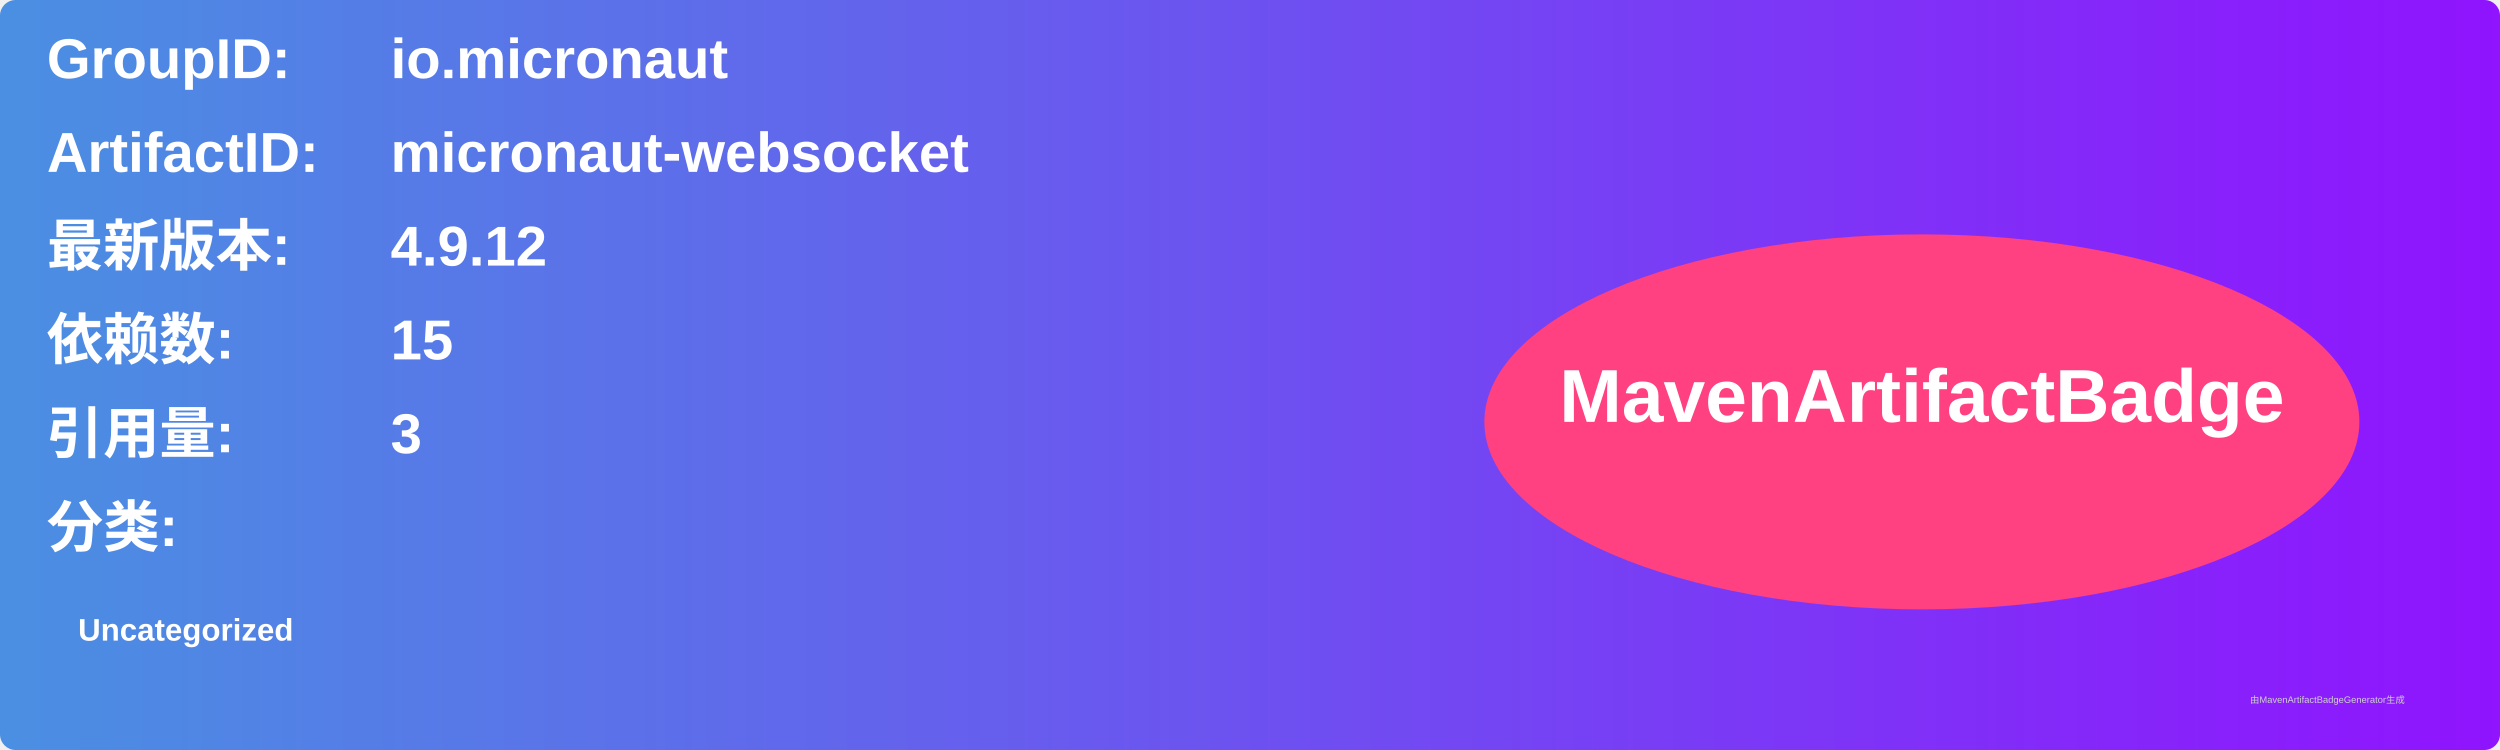
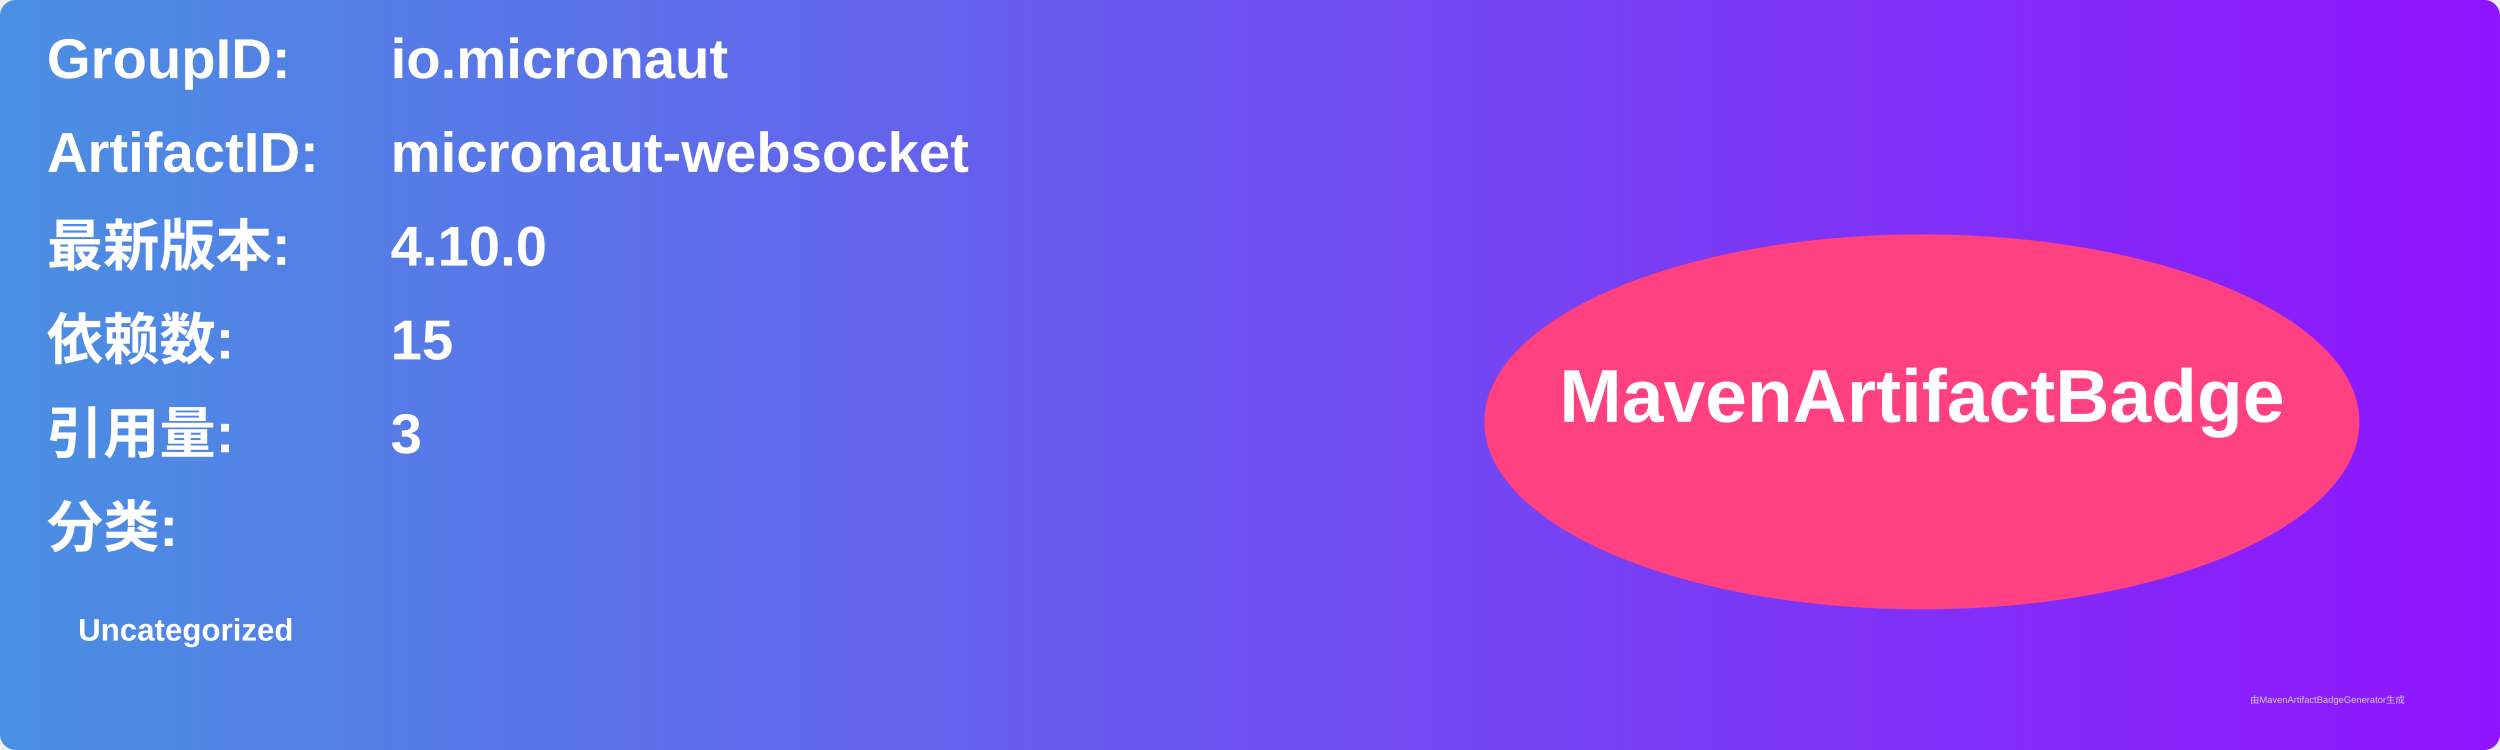
<svg xmlns="http://www.w3.org/2000/svg" width="800" height="240" viewBox="0 0 800 240">
  <linearGradient id="grad" x1="0%" y1="0%" x2="100%" y2="0%">
    <stop offset="0%" stop-color="#4a90e2" />
    <stop offset="100%" stop-color="#9013fe" />
  </linearGradient>
  <rect width="100%" height="100%" rx="5" ry="5" fill="url(#grad)" />
  <g transform="translate(15, 15)">
    <text x="0" y="10" font-family="Arial" font-size="18" fill="white" font-weight="bold" width="260">GroupID:</text>
    <text x="110" y="10" font-family="Arial" font-size="18" fill="white" font-weight="bold" width="460">io.micronaut</text>
    <text x="0" y="40" font-family="Arial" font-size="18" fill="white" font-weight="bold" width="260">ArtifactID:</text>
    <text x="110" y="40" font-family="Arial" font-size="18" fill="white" font-weight="bold" width="460">micronaut-websocket</text>
    <text x="0" y="70" font-family="Arial" font-size="18" fill="white" font-weight="bold">最新版本:</text>
    <text x="110" y="70" font-family="Arial" font-size="18" fill="white" font-weight="bold">
-       <tspan font-weight="bold">4.9.12</tspan>
+       <tspan font-weight="bold">4.10.0</tspan>
    </text>
    <text x="0" y="100" font-family="Arial" font-size="18" fill="white" font-weight="bold">依赖数: </text>
    <text x="110" y="100" font-family="Arial" font-size="18" fill="white">
      <tspan font-weight="bold">15</tspan>
    </text>
    <text x="0" y="130" font-family="Arial" font-size="18" fill="white" font-weight="bold">引用量: </text>
    <text x="110" y="130" font-family="Arial" font-size="18" fill="white">
      <tspan font-weight="bold">3</tspan>
    </text>
    <text x="0" y="160" font-family="Arial" font-size="18" fill="white" font-weight="bold">分类:</text>
    <text x="10" y="190" font-family="Arial" font-size="10" fill="white">
      <tspan font-weight="bold">Uncategorized</tspan>
    </text>
    <ellipse cx="600" cy="120" rx="140" ry="60" fill="#ff4081" />
    <text x="600" y="120" text-anchor="middle" font-family="Arial" font-size="24" fill="white" font-weight="bold">MavenArtifactBadge</text>
  </g>
  <text x="720" y="225" font-family="Arial" font-size="3" fill="#d0d0d0">由MavenArtifactBadgeGenerator生成</text>
</svg>
